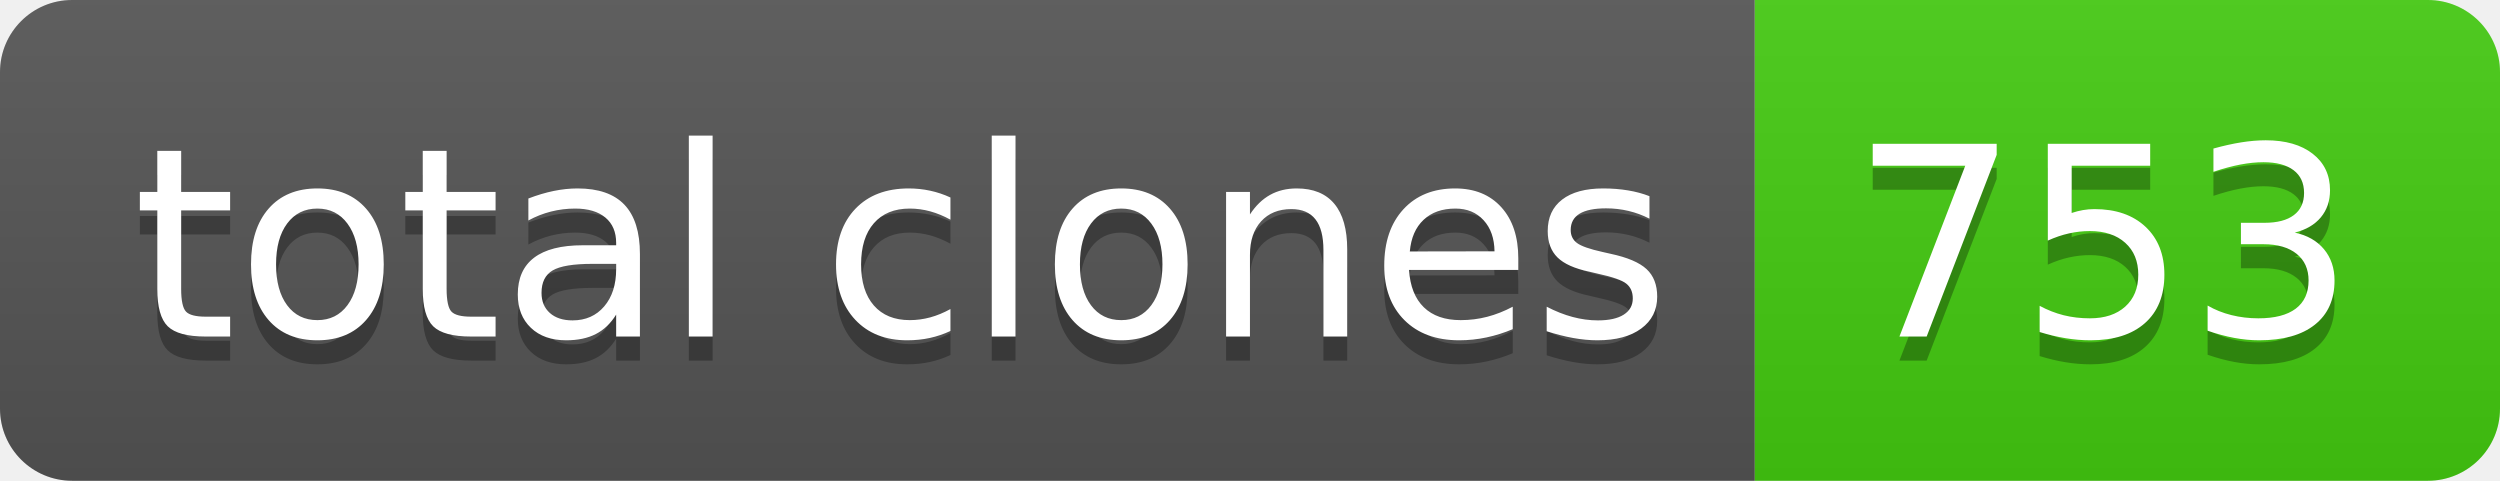
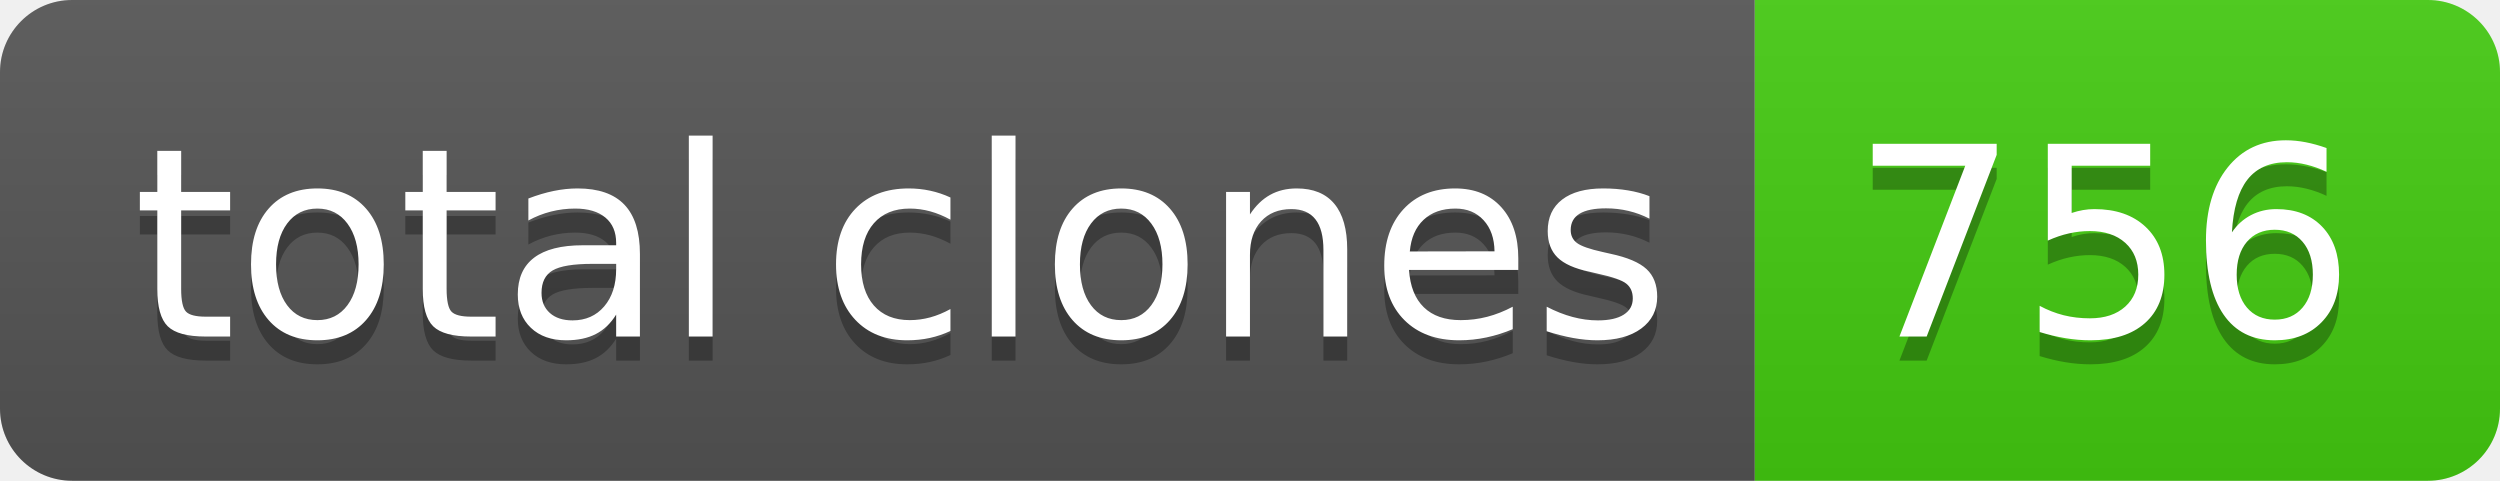
- <svg xmlns="http://www.w3.org/2000/svg" width="104" height="20" role="img" aria-label="total clones: 753">
+ <svg xmlns="http://www.w3.org/2000/svg" width="104" height="20" role="img" aria-label="total clones: 756">
  <linearGradient id="s" x2="0" y2="100%">
    <stop offset="0" stop-color="#bbb" stop-opacity=".1" />
    <stop offset="1" stop-opacity=".1" />
  </linearGradient>
  <clipPath id="r">
    <rect width="104" height="20" rx="3" fill="#fff" />
  </clipPath>
  <g clip-path="url(#r)">
    <rect width="73" height="20" fill="#555" />
    <rect x="73" width="31" height="20" fill="#4c1" />
    <rect width="104" height="20" fill="url(#s)" />
  </g>
  <g fill="#fff" text-anchor="middle" font-family="Verdana,Geneva,DejaVu Sans,sans-serif" text-rendering="geometricPrecision" font-size="110">
    <text aria-hidden="true" x="375" y="150" fill="#010101" fill-opacity=".3" transform="scale(.1)" textLength="630">total clones</text>
    <text x="375" y="140" transform="scale(.1)" fill="#fff" textLength="630">total clones</text>
-     <text aria-hidden="true" x="875" y="150" fill="#010101" fill-opacity=".3" transform="scale(.1)" textLength="210">753</text>
-     <text x="875" y="140" transform="scale(.1)" fill="#fff" textLength="210">753</text>
+     <text aria-hidden="true" x="875" y="150" fill="#010101" fill-opacity=".3" transform="scale(.1)" textLength="210">756</text>
+     <text x="875" y="140" transform="scale(.1)" fill="#fff" textLength="210">756</text>
  </g>
</svg>
